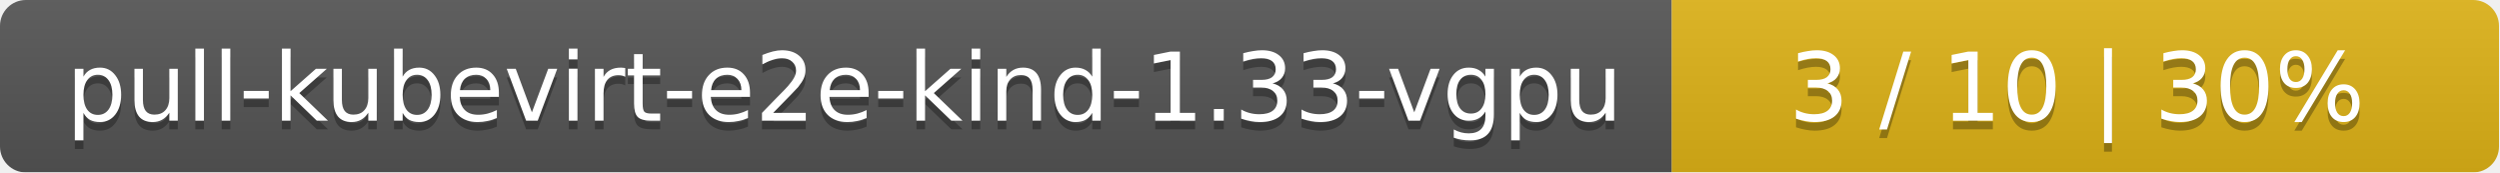
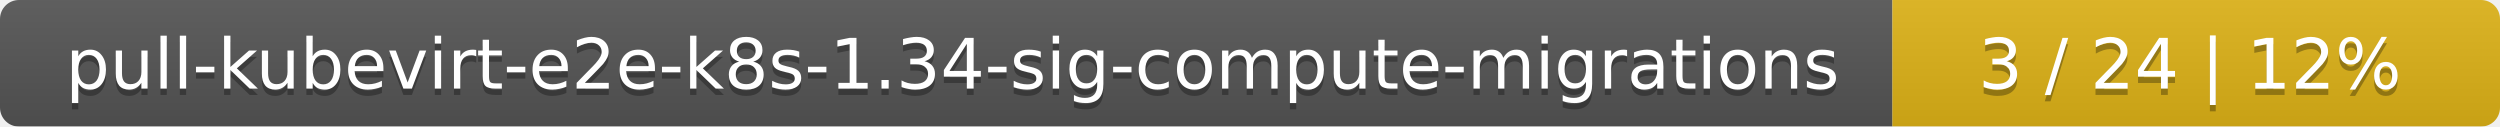
- <svg xmlns="http://www.w3.org/2000/svg" width="290" height="20">
+ <svg xmlns="http://www.w3.org/2000/svg" width="395" height="20">
  <linearGradient id="smooth" x2="0" y2="100%">
    <stop offset="0" stop-color="#bbb" stop-opacity=".1" />
    <stop offset="1" stop-opacity=".1" />
  </linearGradient>
  <mask id="round">
-     <rect width="290" height="20" rx="3" fill="#fff" />
+     <rect width="395" height="20" rx="3" fill="#fff" />
  </mask>
  <g mask="url(#round)">
-     <rect width="194" height="20" fill="#555" />
-     <rect x="194" width="96" height="20" fill="#dfb317" />
-     <rect width="290" height="20" fill="url(#smooth)" />
+     <rect width="299" height="20" fill="#555" />
+     <rect x="299" width="96" height="20" fill="#dfb317" />
+     <rect width="395" height="20" fill="url(#smooth)" />
  </g>
  <g fill="#fff" text-anchor="middle" font-family="DejaVu Sans,Verdana,Geneva,sans-serif" font-size="11">
-     <text x="98" y="15" fill="#010101" fill-opacity=".3">pull-kubevirt-e2e-kind-1.33-vgpu</text>
-     <text x="98" y="14">pull-kubevirt-e2e-kind-1.33-vgpu</text>
-     <text x="241" y="15" fill="#010101" fill-opacity=".3">3 / 10    |    30%</text>
-     <text x="241" y="14">3 / 10    |    30%</text>
+     <text x="150.5" y="15" fill="#010101" fill-opacity=".3">pull-kubevirt-e2e-k8s-1.34-sig-compute-migrations</text>
+     <text x="150.5" y="14">pull-kubevirt-e2e-k8s-1.34-sig-compute-migrations</text>
+     <text x="346" y="15" fill="#010101" fill-opacity=".3">3 / 24    |    12%</text>
+     <text x="346" y="14">3 / 24    |    12%</text>
  </g>
</svg>
